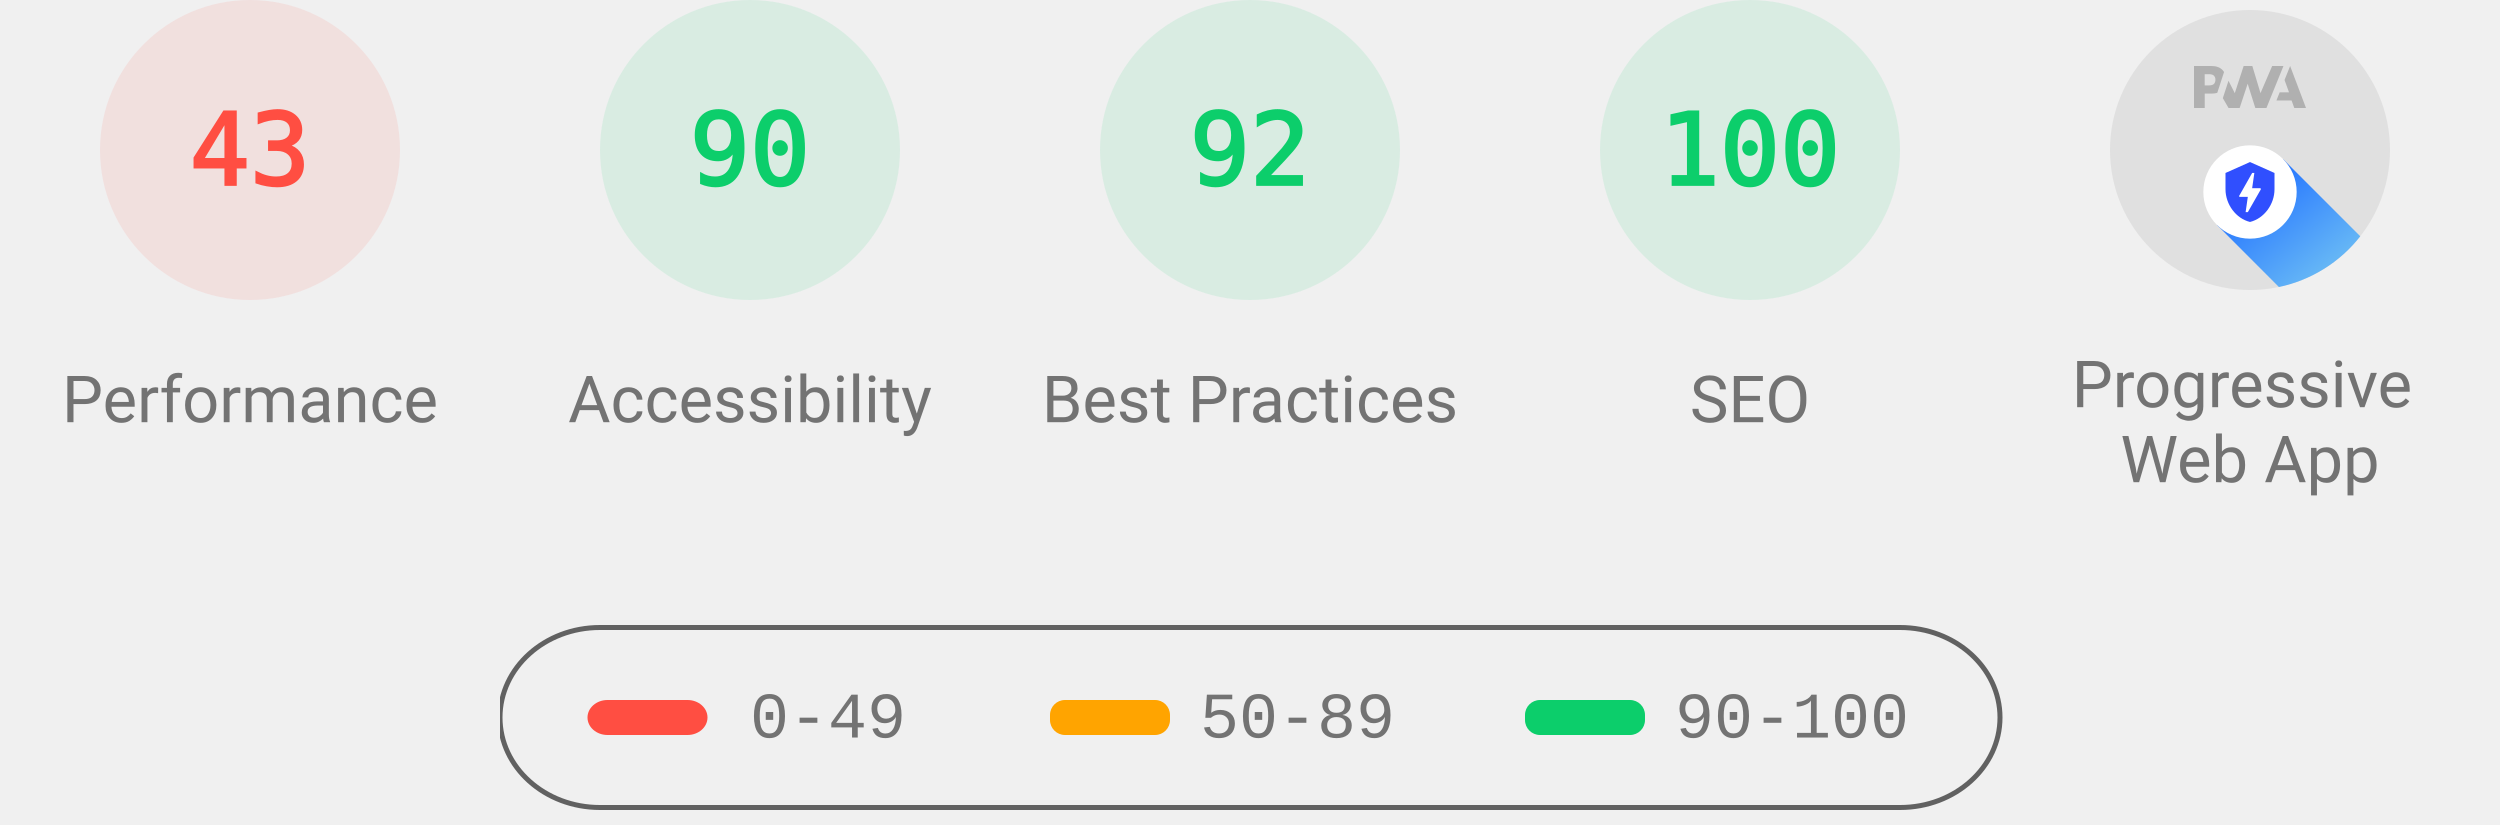
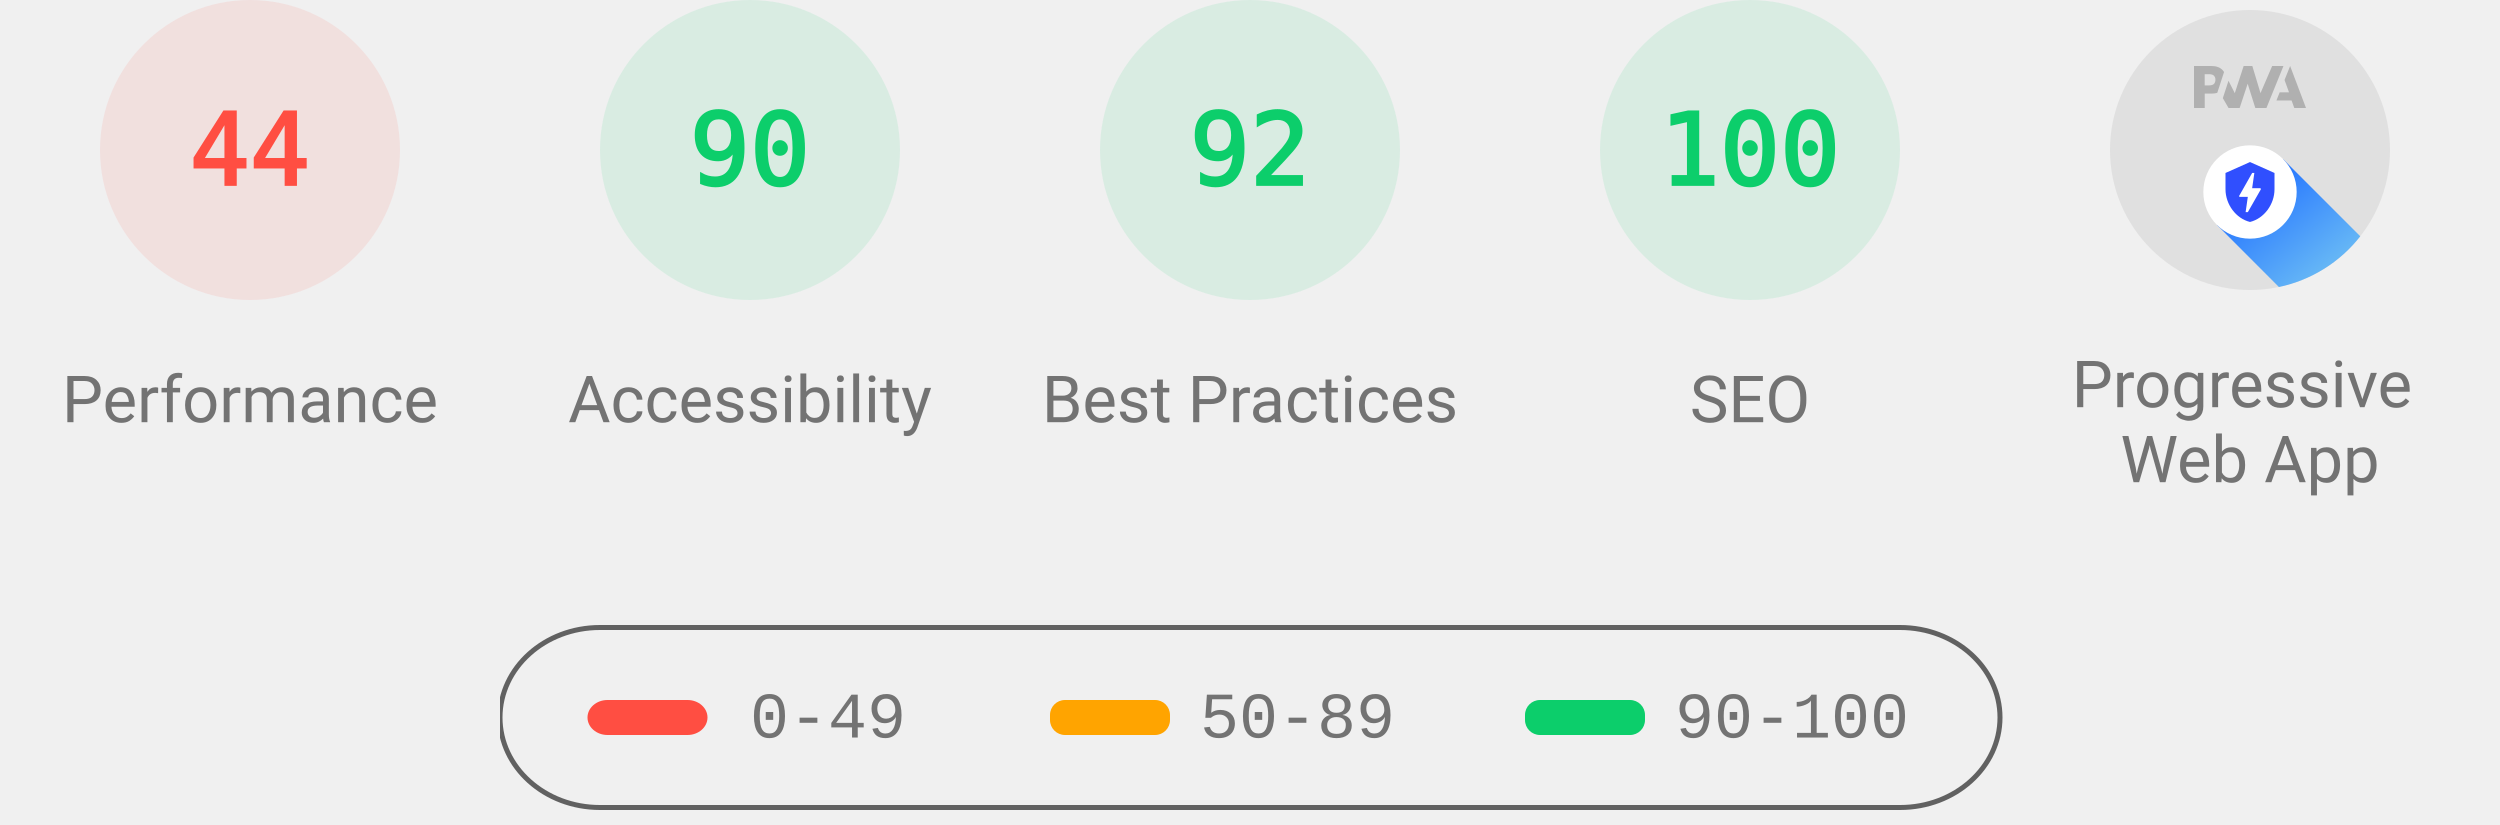
<svg xmlns="http://www.w3.org/2000/svg" class="theme--agnostic" fill="none" width="1000" height="330">
  <style>
			.gauge-base {
				opacity: 0.1
			}

			.gauge-arc {
				fill: none;
				animation-delay: 250ms;
				stroke-linecap: round;
				transform: rotate(-90deg);
				transform-origin: 100px 60px;
				animation: load-gauge 1s ease forwards
			}

			.guage-text {
				font-size: 40px;
				font-family: monospace;
				text-align: center
			}

			.guage-red {
				color: #ff4e42;
				fill: #ff4e42;
				stroke: #ff4e42
			}
			.guage-orange {
				color: #ffa400;
				fill: #ffa400;
				stroke: #ffa400
			}
			.guage-green {
				color: #0cce6b;
				fill: #0cce6b;
				stroke: #0cce6b
			}
			.theme--agnostic .guage-undefined {
				color: #5c5c5c;
				fill: #5c5c5c;
				stroke: #5c5c5c
			}
			.theme--light .guage-undefined {
				color: #1e1e1e;
				fill: #1e1e1e;
				stroke: #1e1e1e
			}
			.theme--dark .guage-undefined {
				color: #f5f5f5;
				fill: #f5f5f5;
				stroke: #f5f5f5
			}

			.guage-title {
				stroke: none;
				font-size: 26px;
				line-height: 26px;
				font-family: Roboto, Halvetica, Arial, sans-serif
			}
			.metric.guage-title {
				font-family: 'Courier New', Courier, monospace
			}
			.theme--agnostic .guage-title {
				color: #737373;
				fill: #737373
			}
			.theme--light .guage-title {
				color: #212121;
				fill: #212121
			}
			.theme--dark .guage-title {
				color: #f5f5f5;
				fill: #f5f5f5
			}

			@keyframes load-gauge {
				from {
					stroke-dasharray: 0 352.858
				}
			}
			.lh-gauge--pwa__disc {
				fill: #e0e0e0
			}
			.lh-gauge--pwa__logo {
				position: relative;
				fill: #b0b0b0
			}
			.lh-gauge--pwa__invisible {
				display: none
			}
			.lh-gauge--pwa__visible {
				display: inline
			}
			.guage-invisible {
				display: none
			}
			.lh-gauge--pwa__logo--primary-color {
				fill: #304ffe
			}
			.theme--agnostic .lh-gauge--pwa__logo--secondary-color {
				fill: #787878
			}
			.theme--light .lh-gauge--pwa__logo--secondary-color {
				fill: #3d3d3d
			}
			.theme--dark .lh-gauge--pwa__logo--secondary-color {
				fill: #d8b6b6
			}
			.theme--light #svg_2 {
				stroke: #00000022
			}
			.theme--agnostic #svg_2 {
				stroke: #616161
			}
			.theme--light #svg_2 {
				stroke: #00000022
			}
			.theme--dark #svg_2 {
				stroke: #f5f5f566
			}
		</style>
  <svg class="guage-div guage-perf guage-red" viewBox="0 0 200 200" width="200" height="200" x="0" y="0">
    <circle class="gauge-base" r="56" cx="100" cy="60" stroke-width="8" />
-     <circle class="gauge-arc guage-arc-1" r="56" cx="100" cy="60" stroke-width="8" style="stroke-dasharray: 151.299, 351.858;" />
-     <text class="guage-text" x="100px" y="60px" alignment-baseline="central" dominant-baseline="central" text-anchor="middle">43</text>
+     <circle class="gauge-arc guage-arc-1" r="56" cx="100" cy="60" stroke-width="8" style="stroke-dasharray: 154.818, 351.858;" />
+     <text class="guage-text" x="100px" y="60px" alignment-baseline="central" dominant-baseline="central" text-anchor="middle">44</text>
    <text class="guage-title" x="100px" y="160px" alignment-baseline="central" dominant-baseline="central" text-anchor="middle">Performance</text>
  </svg>,<svg class="guage-div guage-perf guage-green" viewBox="0 0 200 200" width="200" height="200" x="200" y="0">
    <circle class="gauge-base" r="56" cx="100" cy="60" stroke-width="8" />
    <circle class="gauge-arc guage-arc-1" r="56" cx="100" cy="60" stroke-width="8" style="stroke-dasharray: 316.672, 351.858;" />
    <text class="guage-text" x="100px" y="60px" alignment-baseline="central" dominant-baseline="central" text-anchor="middle">90</text>
    <text class="guage-title" x="100px" y="160px" alignment-baseline="central" dominant-baseline="central" text-anchor="middle">Accessibility</text>
  </svg>,<svg class="guage-div guage-perf guage-green" viewBox="0 0 200 200" width="200" height="200" x="400" y="0">
    <circle class="gauge-base" r="56" cx="100" cy="60" stroke-width="8" />
    <circle class="gauge-arc guage-arc-1" r="56" cx="100" cy="60" stroke-width="8" style="stroke-dasharray: 323.709, 351.858;" />
    <text class="guage-text" x="100px" y="60px" alignment-baseline="central" dominant-baseline="central" text-anchor="middle">92</text>
    <text class="guage-title" x="100px" y="160px" alignment-baseline="central" dominant-baseline="central" text-anchor="middle">Best Practices</text>
  </svg>,<svg class="guage-div guage-perf guage-green" viewBox="0 0 200 200" width="200" height="200" x="600" y="0">
    <circle class="gauge-base" r="56" cx="100" cy="60" stroke-width="8" />
    <circle class="gauge-arc guage-arc-1" r="56" cx="100" cy="60" stroke-width="8" style="stroke-dasharray: 351.858, 351.858;" />
    <text class="guage-text" x="100px" y="60px" alignment-baseline="central" dominant-baseline="central" text-anchor="middle">100</text>
    <text class="guage-title" x="100px" y="160px" alignment-baseline="central" dominant-baseline="central" text-anchor="middle">SEO</text>
  </svg>,<svg class="guage-div guage-pwa" viewBox="0 0 200 200" width="200" height="200" x="800" y="0">
    <svg viewBox="0 0 60 60" width="112" height="112" x="44" y="4">
      <defs>
        <linearGradient id="lh-gauge--pwa__check-circle__gradient-0" x1="50%" y1="0%" x2="50%" y2="100%">
          <stop stop-color="#00C852" offset="0%" />
          <stop stop-color="#009688" offset="100%" />
        </linearGradient>
        <linearGradient id="lh-gauge--pwa__installable__shadow-gradient-0" x1="76.056%" x2="24.111%" y1="82.995%" y2="24.735%">
          <stop stop-color="#A5D6A7" offset="0%" />
          <stop stop-color="#80CBC4" offset="100%" />
        </linearGradient>
        <linearGradient id="lh-gauge--pwa__fast-reliable__shadow-gradient-0" x1="76.056%" y1="82.995%" x2="25.678%" y2="26.493%">
          <stop stop-color="#64B5F6" offset="0%" />
          <stop stop-color="#2979FF" offset="100%" />
        </linearGradient>
        <g id="lh-gauge--pwa__fast-reliable-badge-0">
          <circle fill="#FFFFFF" cx="10" cy="10" r="10" />
          <path fill="#304FFE" d="M10 3.58l5.25 2.34v3.5c0 3.23-2.24 6.26-5.25 7-3.01-.74-5.25-3.77-5.25-7v-3.5L10 3.58zm-.47 10.74l2.76-4.83.03-.07c.04-.08 0-.24-.22-.24h-1.64l.47-3.26h-.47l-2.7 4.77c-.02.01.05-.1-.04.05-.09.16-.1.31.18.31h1.63l-.47 3.27h.47z" />
        </g>
        <g id="lh-gauge--pwa__installable-badge-0">
          <circle fill="#FFFFFF" cx="10" cy="10" r="10" />
          <path fill="#009688" d="M10 4.167A5.835 5.835 0 0 0 4.167 10 5.835 5.835 0 0 0 10 15.833 5.835 5.835 0 0 0 15.833 10 5.835 5.835 0 0 0 10 4.167zm2.917 6.416h-2.334v2.334H9.417v-2.334H7.083V9.417h2.334V7.083h1.166v2.334h2.334v1.166z" />
        </g>
      </defs>
      <g stroke="none" fill-rule="nonzero">
        <circle class="lh-gauge--pwa__disc" cx="30" cy="30" r="30" />
        <g class="lh-gauge--pwa__logo">
          <path d="M35.66 19.39l.7-1.75h2L37.4 15 38.6 12l3.4 9h-2.51l-.58-1.61z" />
          <path d="M33.52 21l3.65-9h-2.42l-2.5 5.82L30.5 12h-1.86l-1.9 5.82-1.35-2.65-1.21 3.72L25.4 21h2.38l1.72-5.2 1.64 5.2z" />
          <path fill-rule="nonzero" d="M20.3 17.91h1.48c.45 0 .85-.05 1.2-.15l.39-1.18 1.07-3.3a2.64 2.64 0 0 0-.28-.37c-.55-.6-1.36-.91-2.42-.91H18v9h2.3V17.9zm1.96-3.84c.22.22.33.5.33.87 0 .36-.1.65-.29.87-.2.23-.59.35-1.15.35h-.86v-2.41h.87c.52 0 .89.1 1.1.32z" />
        </g>
        <rect class="lh-gauge--pwa__component lh-gauge--pwa__na-line lh-gauge--pwa__invisible" fill="#FFFFFF" x="20" y="32" width="20" height="4" rx="2" />
        <g class="lh-gauge--pwa__component lh-gauge--pwa__fast-reliable-badge lh-gauge--pwa__visible" transform="translate(20, 29)">
          <path fill="url(#lh-gauge--pwa__fast-reliable__shadow-gradient-0)" d="M33.63 19.49A30 30 0 0 1 16.2 30.36L3 17.14 17.14 3l16.49 16.49z" />
          <use href="#lh-gauge--pwa__fast-reliable-badge-0" />
        </g>
        <g class="lh-gauge--pwa__component lh-gauge--pwa__installable-badge lh-gauge--pwa__invisible" transform="translate(20, 29)">
          <path fill="url(#lh-gauge--pwa__installable__shadow-gradient-0)" d="M33.629 19.487c-4.272 5.453-10.391 9.39-17.415 10.869L3 17.142 17.142 3 33.63 19.487z" />
          <use href="#lh-gauge--pwa__installable-badge-0" />
        </g>
        <g class="lh-gauge--pwa__component lh-gauge--pwa__fast-reliable-installable-badges lh-gauge--pwa__invisible">
          <g transform="translate(8, 29)">
            <path fill="url(#lh-gauge--pwa__fast-reliable__shadow-gradient-0)" d="M16.321 30.463L3 17.143 17.142 3l22.365 22.365A29.864 29.864 0 0 1 22 31c-1.942 0-3.84-.184-5.679-.537z" />
            <use href="#lh-gauge--pwa__fast-reliable-badge-0" />
          </g>
          <g transform="translate(32, 29)">
            <path fill="url(#lh-gauge--pwa__installable__shadow-gradient-0)" d="M25.982 11.84a30.107 30.107 0 0 1-13.08 15.203L3 17.143 17.142 3l8.84 8.84z" />
            <use href="#lh-gauge--pwa__installable-badge-0" />
          </g>
        </g>
        <g class="lh-gauge--pwa__component lh-gauge--pwa__check-circle lh-gauge--pwa__invisible" transform="translate(18, 28)">
          <circle fill="#FFFFFF" cx="12" cy="12" r="12" />
          <path fill="url(#lh-gauge--pwa__check-circle__gradient-0)" d="M12 2a10 10 0 1 0 0 20 10 10 0 0 0 0-20zm-2 15l-5-5 1.41-1.41L10 14.17l7.59-7.59L19 8l-9 9z" />
        </g>
      </g>
    </svg>
    <text class="guage-title" y="160px" alignment-baseline="central" dominant-baseline="central" text-anchor="middle">
      <tspan x="100px" dy="-6px">Progressive</tspan>
      <tspan x="100px" dy="30px">Web App</tspan>
    </text>
  </svg>
  <svg width="604" height="76" x="200" y="250">
    <g>
      <rect fill="none" id="canvas_background" height="80" width="604" y="-1" x="-1" />
      <g display="none" overflow="visible" y="0" x="0" height="100%" width="100%" id="canvasGrid">
        <rect fill="url(#gridpattern)" stroke-width="0" y="0" x="0" height="100%" width="100%" />
      </g>
    </g>
    <g>
      <rect fill-opacity="0" stroke-width="2" rx="40" id="svg_2" height="72" width="600" y="1" x="0" fill="#000000" />
      <rect stroke="#000" rx="8" id="svg_3" height="14" width="48" y="30" x="35" stroke-opacity="null" stroke-width="0" fill="#ff4e42" />
      <rect stroke="#000" rx="6" id="svg_4" height="14" width="48" y="30" x="220" stroke-opacity="null" stroke-width="0" fill="#ffa400" />
      <rect stroke="#000" rx="6" id="svg_5" height="14" width="48" y="30" x="410" stroke-opacity="null" stroke-width="0" fill="#0cce6b" />
      <text class="metric guage-title" xml:space="preserve" text-anchor="start" font-size="26" id="svg_6" y="45" x="100" stroke-opacity="null" stroke-width="0" stroke="#000">0-49</text>
      <text class="metric guage-title" xml:space="preserve" text-anchor="start" font-size="26" id="svg_7" y="45" x="280" stroke-opacity="null" stroke-width="0" stroke="#000">50-89</text>
      <text class="metric guage-title" xml:space="preserve" text-anchor="start" font-size="26" id="svg_8" y="45" x="470" stroke-opacity="null" stroke-width="0" stroke="#000">90-100</text>
    </g>
  </svg>
</svg>
